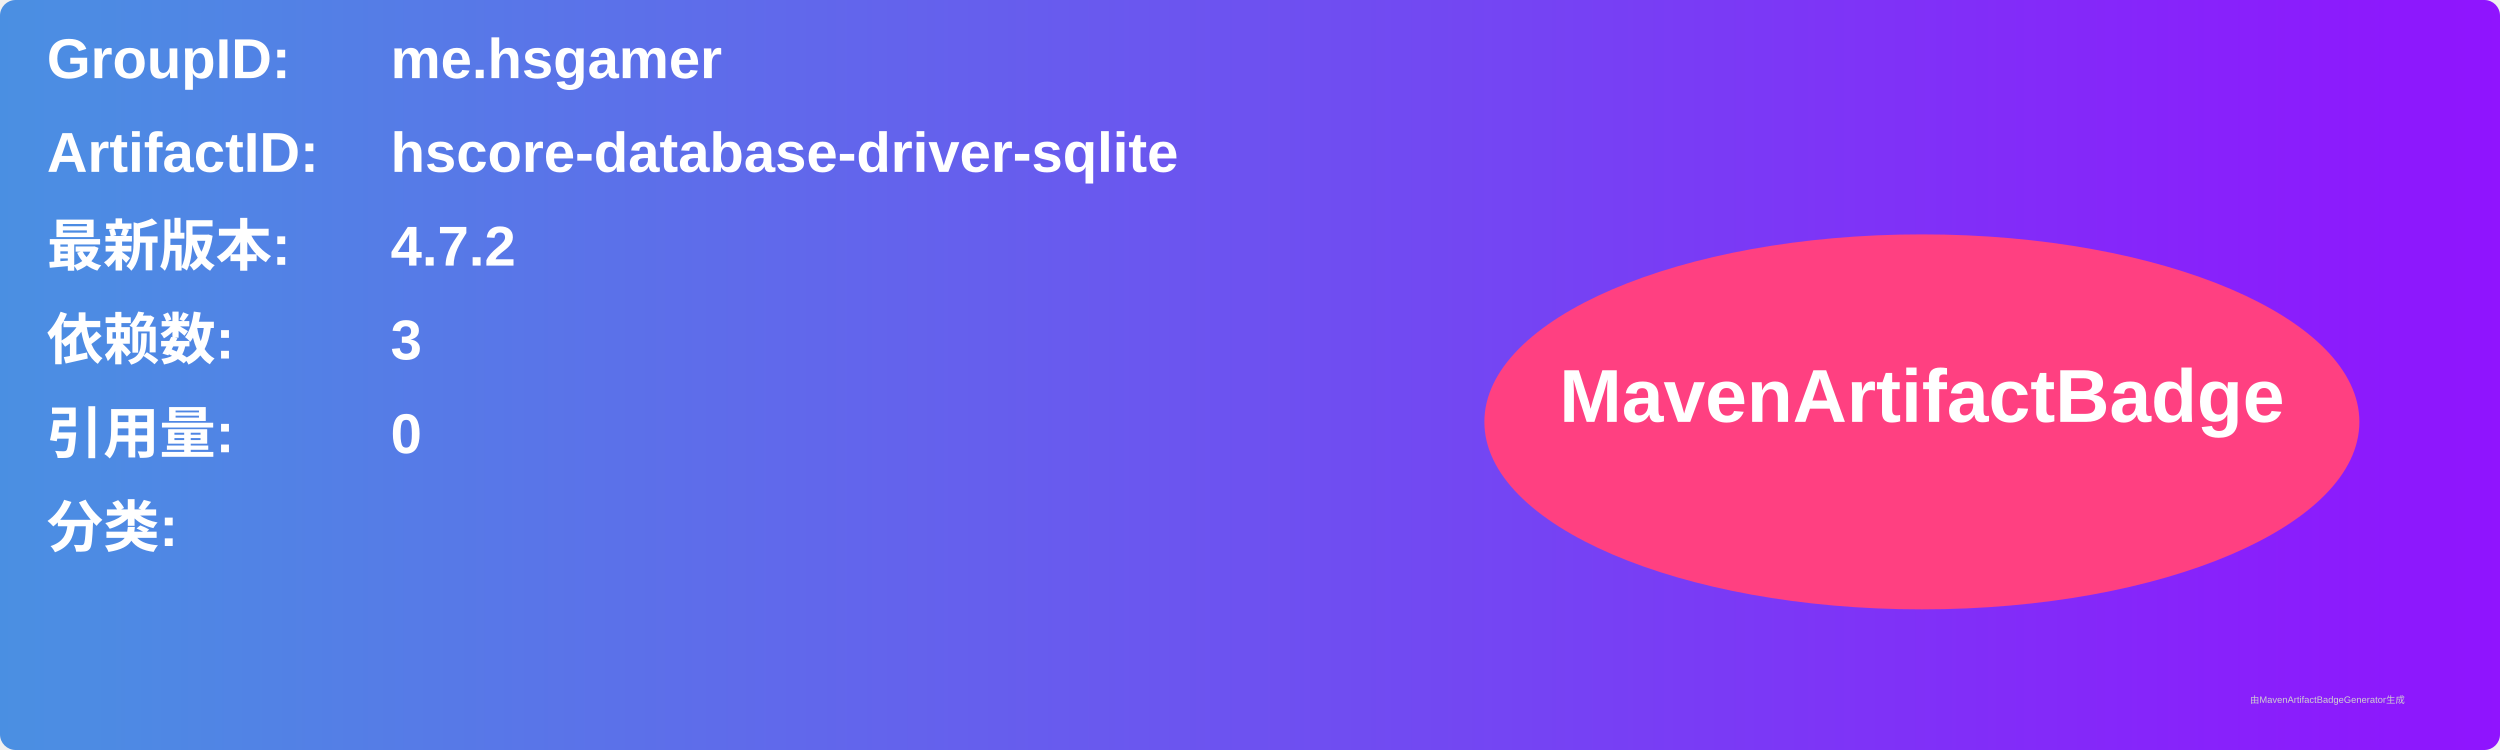
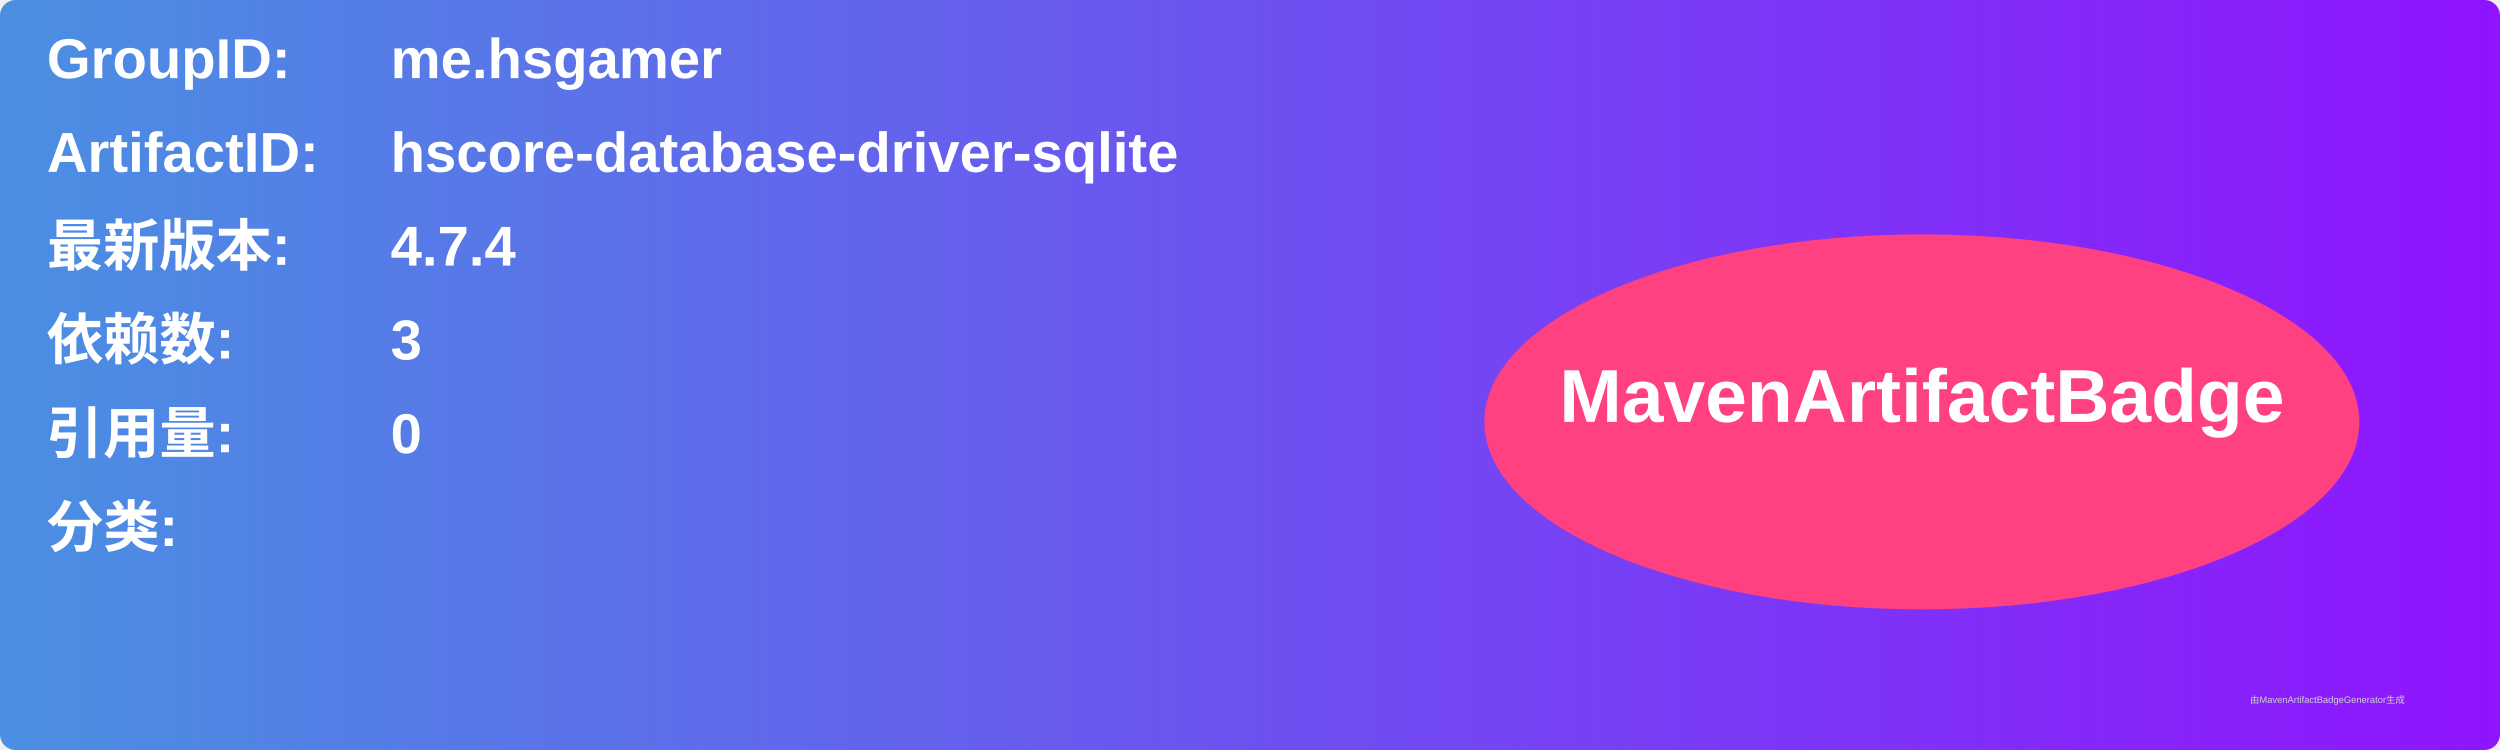
<svg xmlns="http://www.w3.org/2000/svg" width="800" height="240" viewBox="0 0 800 240">
  <linearGradient id="grad" x1="0%" y1="0%" x2="100%" y2="0%">
    <stop offset="0%" stop-color="#4a90e2" />
    <stop offset="100%" stop-color="#9013fe" />
  </linearGradient>
  <rect width="100%" height="100%" rx="5" ry="5" fill="url(#grad)" />
  <g transform="translate(15, 15)">
    <text x="0" y="10" font-family="Arial" font-size="18" fill="white" font-weight="bold" width="260">GroupID:</text>
    <text x="110" y="10" font-family="Arial" font-size="18" fill="white" font-weight="bold" width="460">me.hsgamer</text>
    <text x="0" y="40" font-family="Arial" font-size="18" fill="white" font-weight="bold" width="260">ArtifactID:</text>
    <text x="110" y="40" font-family="Arial" font-size="18" fill="white" font-weight="bold" width="460">hscore-database-driver-sqlite</text>
    <text x="0" y="70" font-family="Arial" font-size="18" fill="white" font-weight="bold">最新版本:</text>
    <text x="110" y="70" font-family="Arial" font-size="18" fill="white" font-weight="bold">
-       <tspan font-weight="bold">4.7.2</tspan>
+       <tspan font-weight="bold">4.7.4</tspan>
    </text>
    <text x="0" y="100" font-family="Arial" font-size="18" fill="white" font-weight="bold">依赖数: </text>
    <text x="110" y="100" font-family="Arial" font-size="18" fill="white">
      <tspan font-weight="bold">3</tspan>
    </text>
    <text x="0" y="130" font-family="Arial" font-size="18" fill="white" font-weight="bold">引用量: </text>
    <text x="110" y="130" font-family="Arial" font-size="18" fill="white">
      <tspan font-weight="bold">0</tspan>
    </text>
    <text x="0" y="160" font-family="Arial" font-size="18" fill="white" font-weight="bold">分类:</text>
    <text x="10" y="190" font-family="Arial" font-size="10" fill="white">
      <tspan font-weight="bold" />
    </text>
    <ellipse cx="600" cy="120" rx="140" ry="60" fill="#ff4081" />
    <text x="600" y="120" text-anchor="middle" font-family="Arial" font-size="24" fill="white" font-weight="bold">MavenArtifactBadge</text>
  </g>
  <text x="720" y="225" font-family="Arial" font-size="3" fill="#d0d0d0">由MavenArtifactBadgeGenerator生成</text>
</svg>
